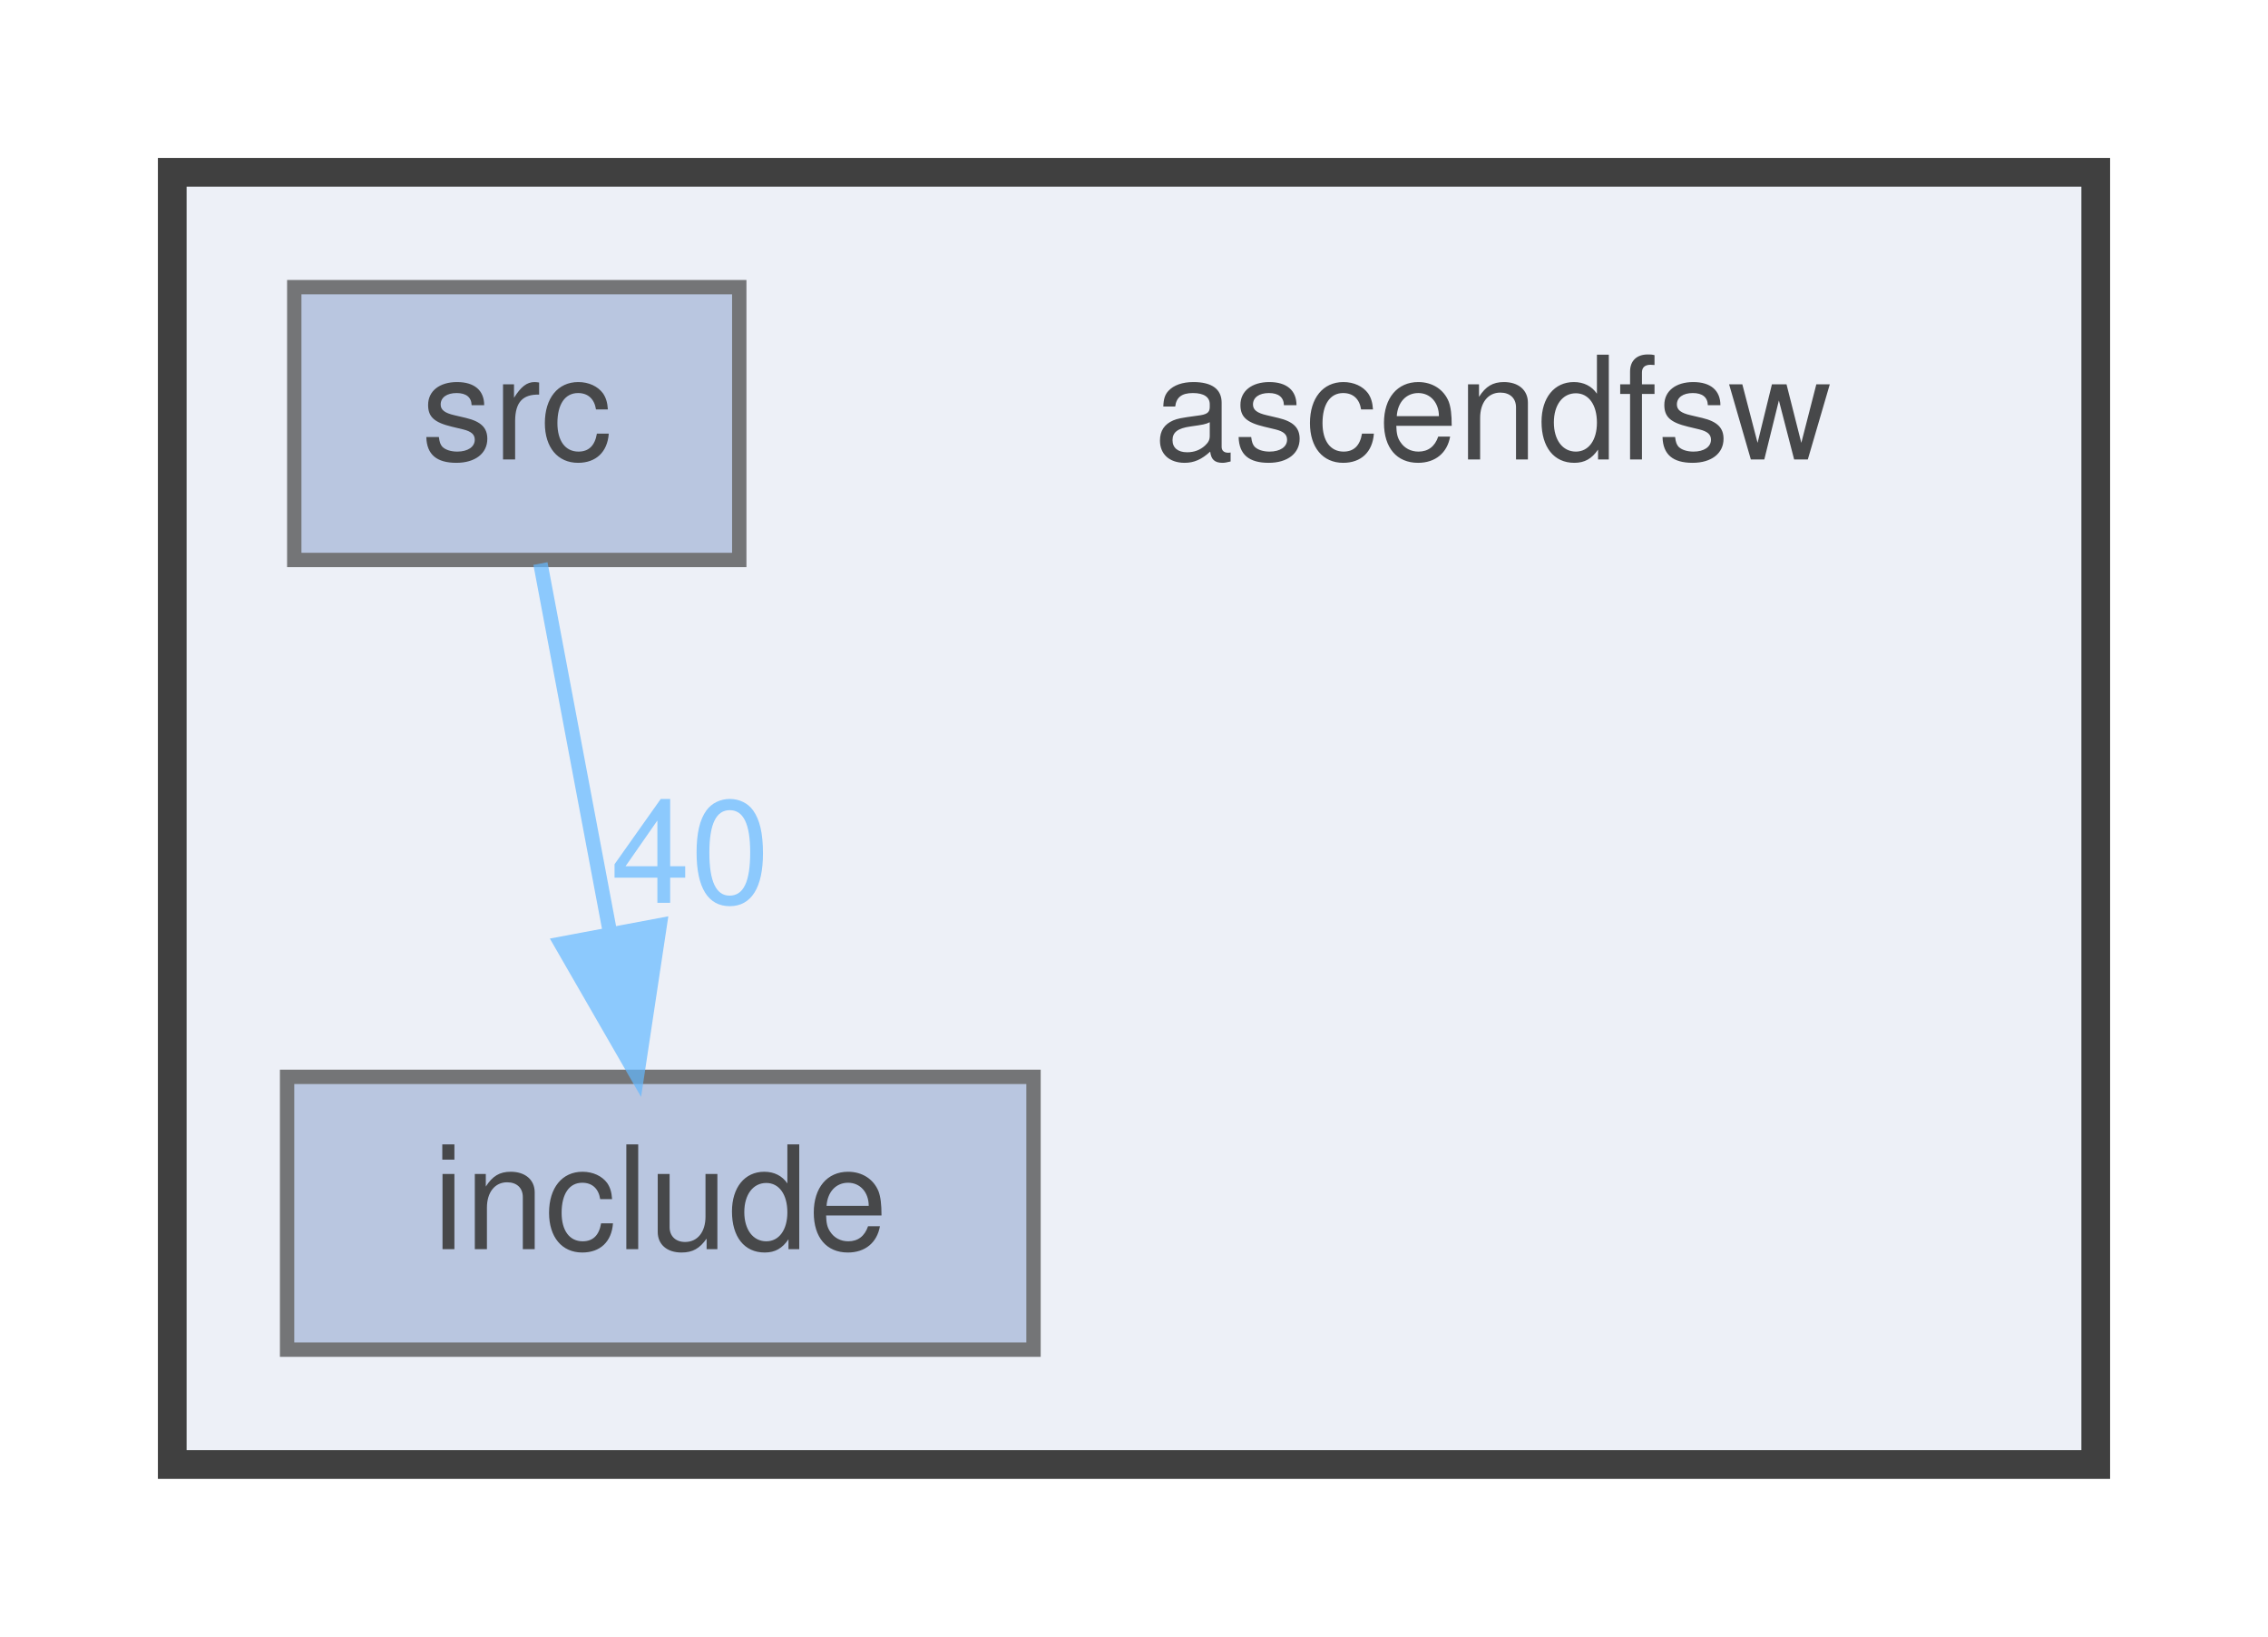
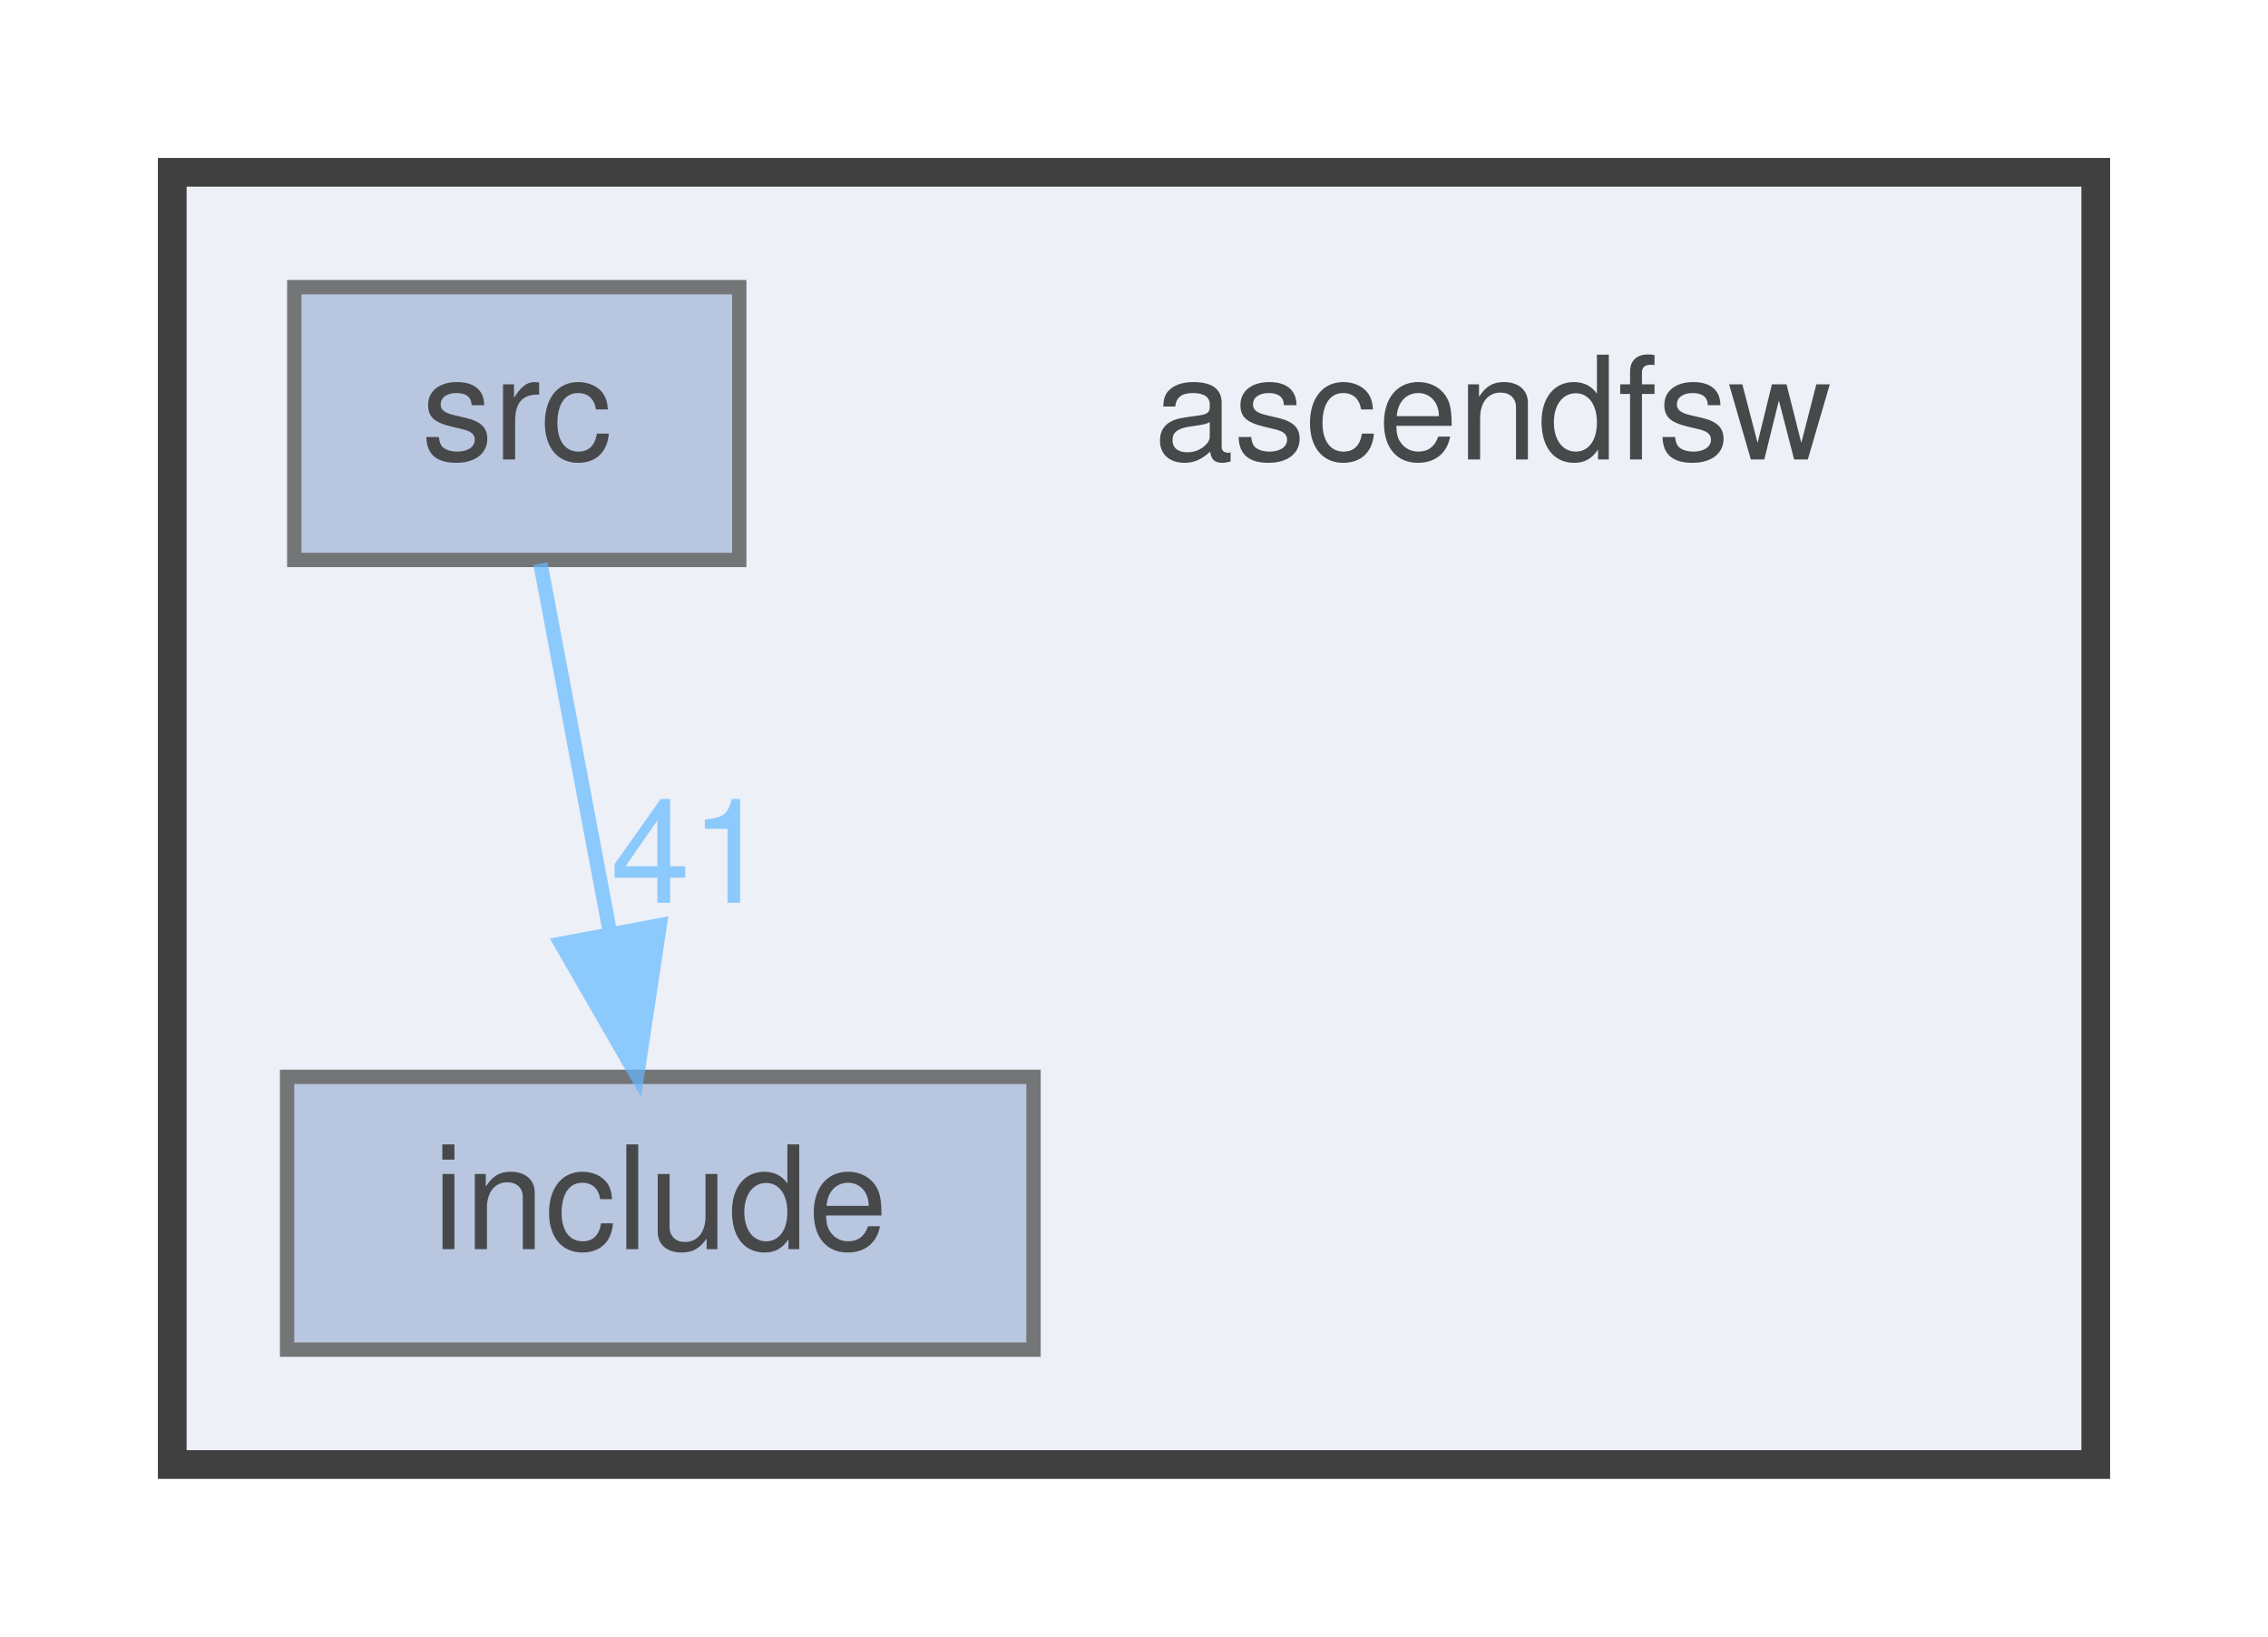
<svg xmlns="http://www.w3.org/2000/svg" xmlns:xlink="http://www.w3.org/1999/xlink" width="158pt" height="114pt" viewBox="0.00 0.00 158.00 114.00">
  <svg id="main" version="1.1" xml:space="preserve">
    <style type="text/css">
.node, .edge {opacity: 0.7;}
.node.selected, .edge.selected {opacity: 1;}
.edge:hover path { stroke: red; }
.edge:hover polygon { stroke: red; fill: red; }
</style>
    <svg id="graph" class="graph">
      <g id="graph0" class="graph" transform="scale(1 1) rotate(0) translate(4 110)">
        <g id="clust1" class="cluster">
          <g id="a_clust1">
            <a xlink:href="dir_ff455c5362987bedc71331f2f73f324a.html" target="_top">
              <polygon fill="#edf0f7" stroke="#404040" stroke-width="2" points="8,-8 8,-98 142,-98 142,-8 8,-8" />
            </a>
          </g>
        </g>
        <g id="node1" class="node">
          <text text-anchor="middle" x="100" y="-78" font-family="Helvetica,sans-Serif" font-size="10.00">ascendfsw</text>
        </g>
        <g id="node2" class="node">
          <g id="a_node2">
            <a xlink:href="dir_598cc9471c9d54adc06440bf1ece3782.html" target="_top" xlink:title="include">
              <polygon fill="#a2b4d6" stroke="#404040" points="68,-35 16,-35 16,-16 68,-16 68,-35" />
              <text text-anchor="middle" x="42" y="-23" font-family="Helvetica,sans-Serif" font-size="10.00">include</text>
            </a>
          </g>
        </g>
        <g id="node3" class="node">
          <g id="a_node3">
            <a xlink:href="dir_d7d498d630d77a78877888d5961eb9e9.html" target="_top" xlink:title="src">
              <polygon fill="#a2b4d6" stroke="#404040" points="47.5,-90 16.5,-90 16.5,-71 47.5,-71 47.5,-90" />
              <text text-anchor="middle" x="32" y="-78" font-family="Helvetica,sans-Serif" font-size="10.00">src</text>
            </a>
          </g>
        </g>
        <g id="edge1" class="edge">
          <g id="a_edge1">
            <a xlink:href="dir_000002_000001.html" target="_top">
              <path fill="none" stroke="#63b8ff" d="M33.65,-70.75C34.96,-63.8 36.84,-53.85 38.48,-45.13" />
              <polygon fill="#63b8ff" stroke="#63b8ff" points="41.96,-45.56 40.38,-35.09 35.09,-44.27 41.96,-45.56" />
            </a>
          </g>
          <g id="a_edge1-headlabel">
-             <a xlink:href="dir_000002_000001.html" target="_top" xlink:title="40">
-               <text text-anchor="middle" x="44.09" y="-47.12" font-family="Helvetica,sans-Serif" font-size="10.00" fill="#63b8ff">40</text>
+             <a xlink:href="dir_000002_000001.html" target="_top" xlink:title="41">
+               <text text-anchor="middle" x="44.09" y="-47.12" font-family="Helvetica,sans-Serif" font-size="10.00" fill="#63b8ff">41</text>
            </a>
          </g>
        </g>
      </g>
    </svg>
  </svg>
  <style type="text/css">

[data-mouse-over-selected='false'] { opacity: 0.7; }
[data-mouse-over-selected='true']  { opacity: 1.0; }

</style>
</svg>
